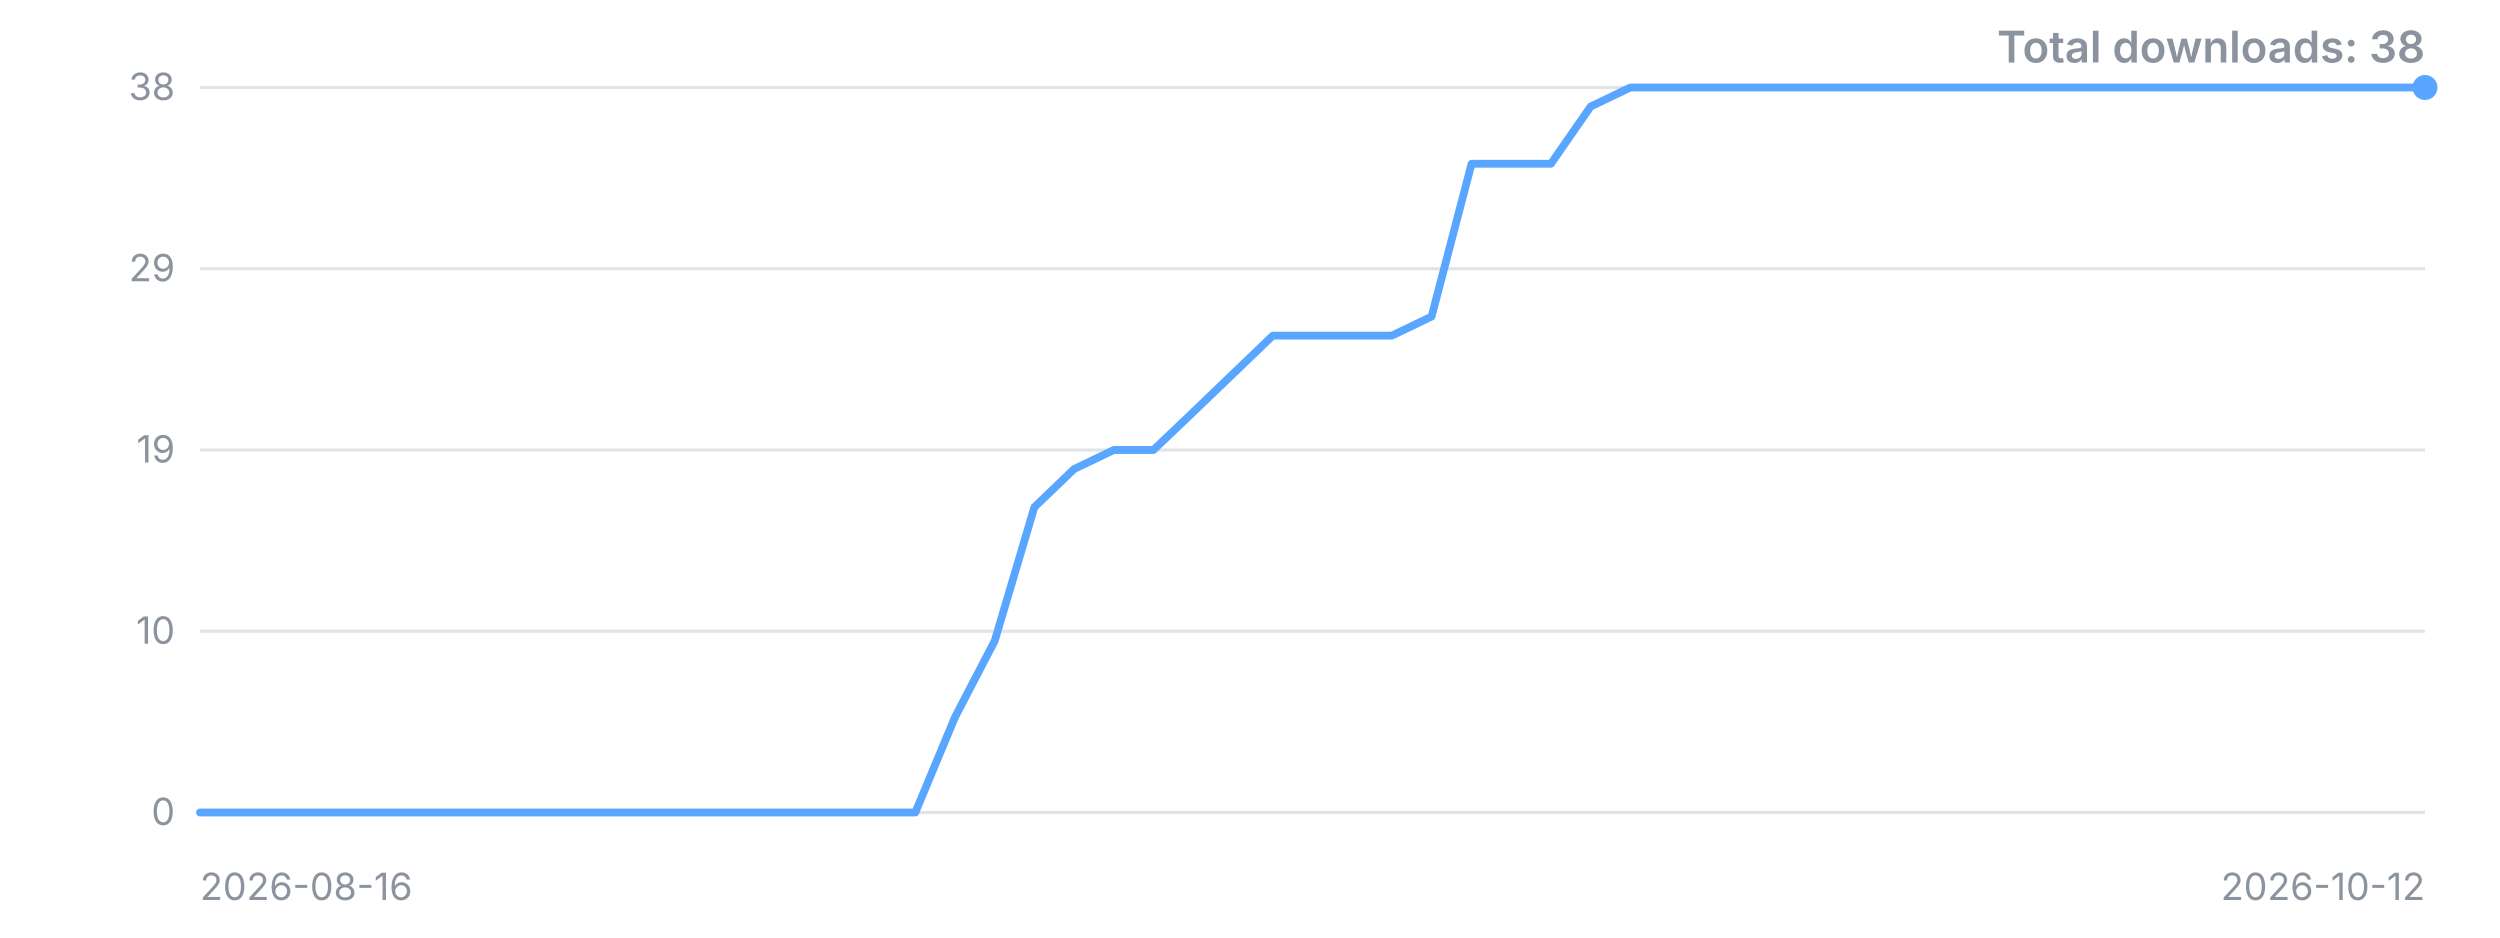
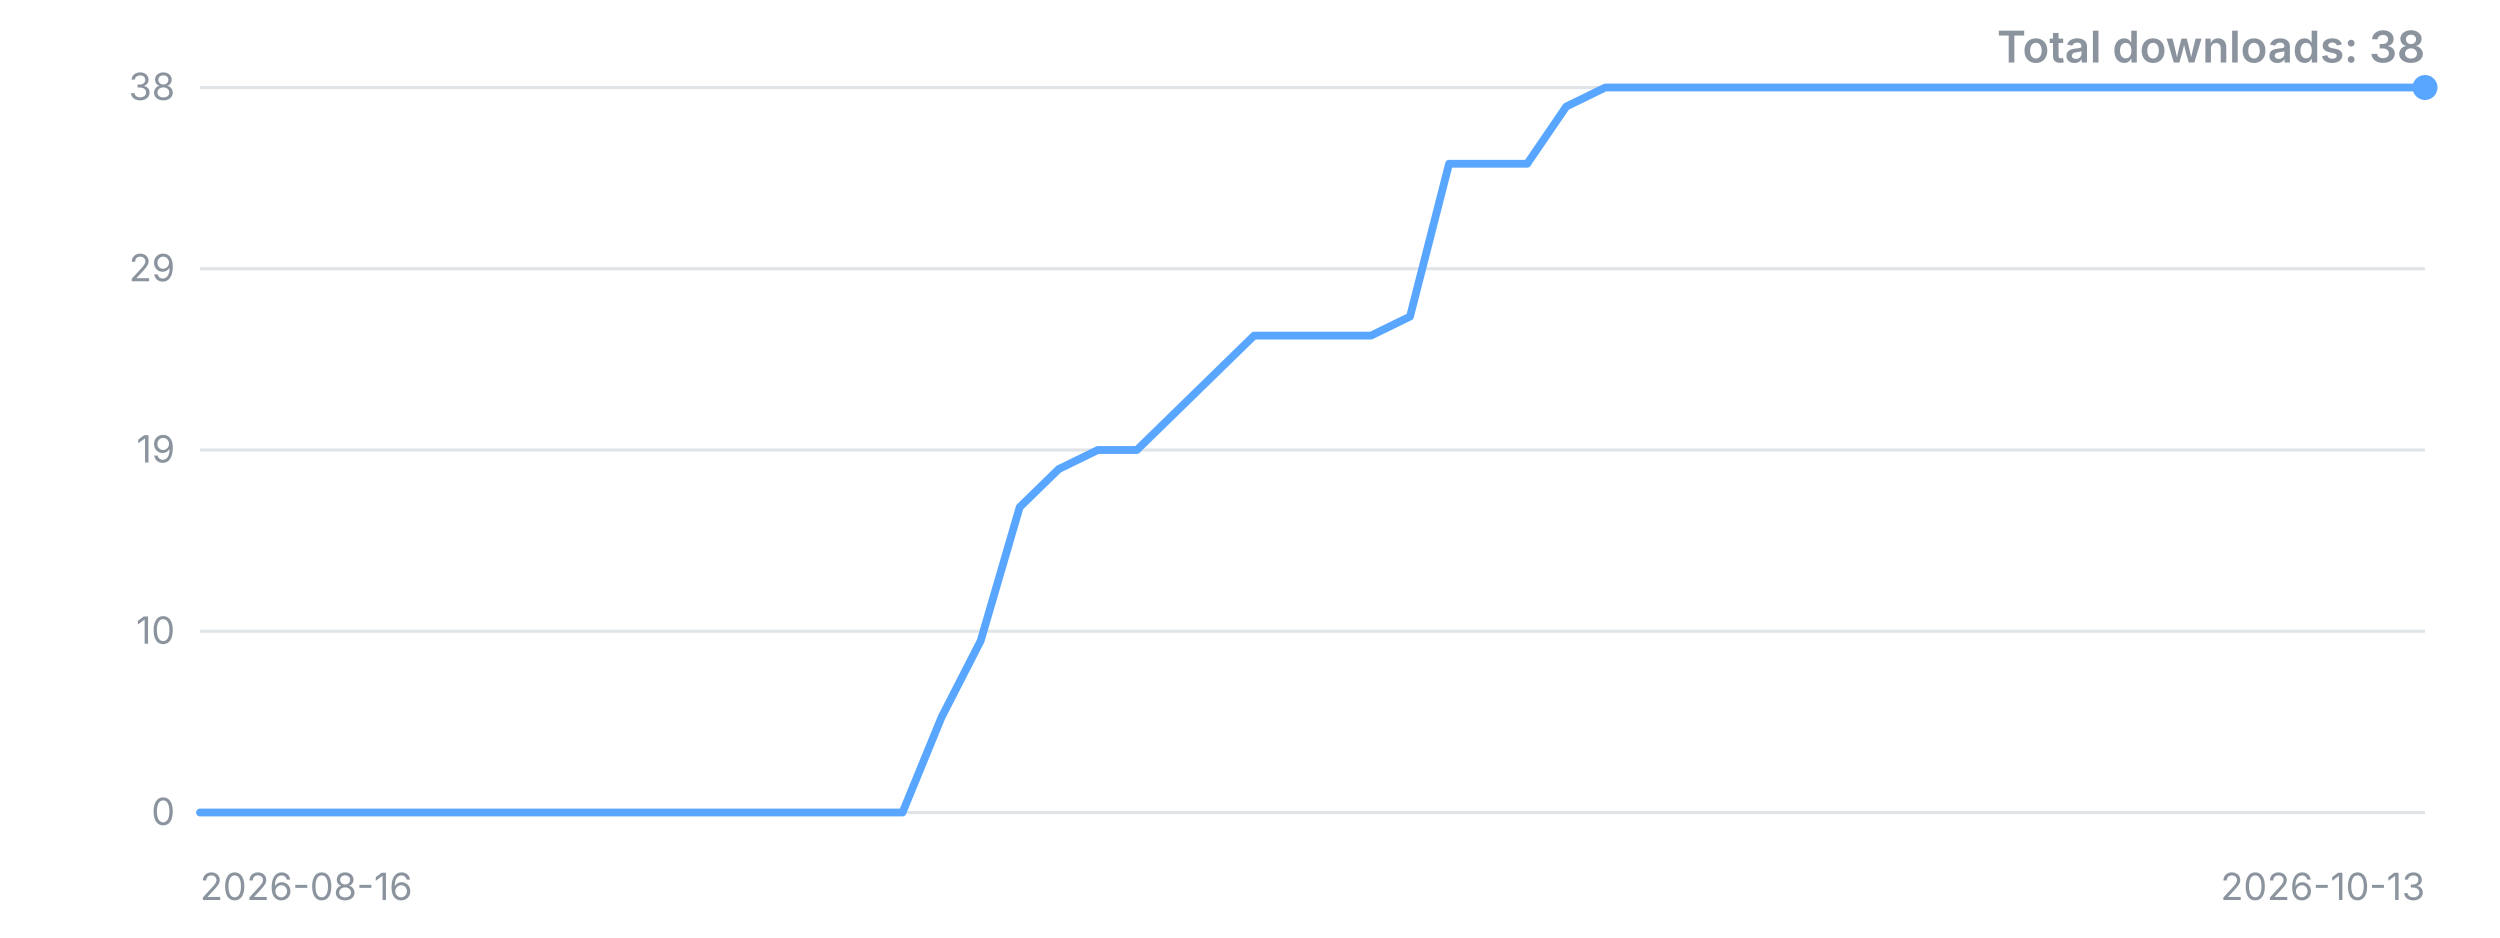
<svg xmlns="http://www.w3.org/2000/svg" width="800" height="300" viewBox="0 0 800 300" role="img" aria-label="Downloads over time">
  <style>.t{font:12px -apple-system,'Segoe UI',sans-serif;fill:#8b949e}.title{font:600 14px -apple-system,'Segoe UI',sans-serif;fill:#8b949e}</style>
  <line x1="64" y1="260.0" x2="776" y2="260.0" stroke="#8b949e" stroke-opacity="0.25" />
  <text x="56" y="260.0" dy="4" text-anchor="end" class="t">0</text>
  <line x1="64" y1="202.0" x2="776" y2="202.0" stroke="#8b949e" stroke-opacity="0.25" />
  <text x="56" y="202.0" dy="4" text-anchor="end" class="t">10</text>
  <line x1="64" y1="144.0" x2="776" y2="144.0" stroke="#8b949e" stroke-opacity="0.25" />
  <text x="56" y="144.0" dy="4" text-anchor="end" class="t">19</text>
  <line x1="64" y1="86.0" x2="776" y2="86.0" stroke="#8b949e" stroke-opacity="0.25" />
  <text x="56" y="86.0" dy="4" text-anchor="end" class="t">29</text>
  <line x1="64" y1="28.0" x2="776" y2="28.0" stroke="#8b949e" stroke-opacity="0.25" />
  <text x="56" y="28.0" dy="4" text-anchor="end" class="t">38</text>
-   <polyline points="64.0,260.0 76.7,260.0 89.4,260.0 102.1,260.0 114.9,260.0 127.6,260.0 140.3,260.0 153.0,260.0 165.7,260.0 178.4,260.0 191.1,260.0 203.9,260.0 216.6,260.0 229.3,260.0 242.0,260.0 254.7,260.0 267.4,260.0 280.1,260.0 292.9,260.0 305.6,229.5 318.3,205.1 331.0,162.3 343.7,150.1 356.4,144.0 369.1,144.0 381.9,131.8 394.6,119.6 407.3,107.4 420.0,107.4 432.7,107.4 445.4,107.4 458.1,101.3 470.9,52.4 483.6,52.4 496.3,52.4 509.0,34.1 521.7,28.0 534.4,28.0 547.1,28.0 559.9,28.0 572.6,28.0 585.3,28.0 598.0,28.0 610.7,28.0 623.4,28.0 636.1,28.0 648.9,28.0 661.6,28.0 674.3,28.0 687.0,28.0 699.7,28.0 712.4,28.0 725.1,28.0 737.9,28.0 750.6,28.0 763.3,28.0 776.0,28.0" fill="none" stroke="#58a6ff" stroke-width="2.5" stroke-linejoin="round" stroke-linecap="round" />
+   <polyline points="64.0,260.0 76.5,260.0 89.0,260.0 101.5,260.0 114.0,260.0 126.5,260.0 138.9,260.0 151.4,260.0 163.9,260.0 176.4,260.0 188.9,260.0 201.4,260.0 213.9,260.0 226.4,260.0 238.9,260.0 251.4,260.0 263.9,260.0 276.4,260.0 288.8,260.0 301.3,229.5 313.8,205.1 326.3,162.3 338.8,150.1 351.3,144.0 363.8,144.0 376.3,131.8 388.8,119.6 401.3,107.4 413.8,107.4 426.2,107.4 438.7,107.4 451.2,101.3 463.7,52.4 476.2,52.4 488.7,52.4 501.2,34.1 513.7,28.0 526.2,28.0 538.7,28.0 551.2,28.0 563.6,28.0 576.1,28.0 588.6,28.0 601.1,28.0 613.6,28.0 626.1,28.0 638.6,28.0 651.1,28.0 663.6,28.0 676.1,28.0 688.6,28.0 701.1,28.0 713.5,28.0 726.0,28.0 738.5,28.0 751.0,28.0 763.5,28.0 776.0,28.0" fill="none" stroke="#58a6ff" stroke-width="2.5" stroke-linejoin="round" stroke-linecap="round" />
  <circle cx="776.0" cy="28.0" r="4" fill="#58a6ff" />
  <text x="64" y="288" class="t">2026-08-16</text>
-   <text x="776" y="288" text-anchor="end" class="t">2026-10-12</text>
+   <text x="776" y="288" text-anchor="end" class="t">2026-10-13</text>
  <text x="776" y="20" text-anchor="end" class="title">Total downloads: 38</text>
</svg>
